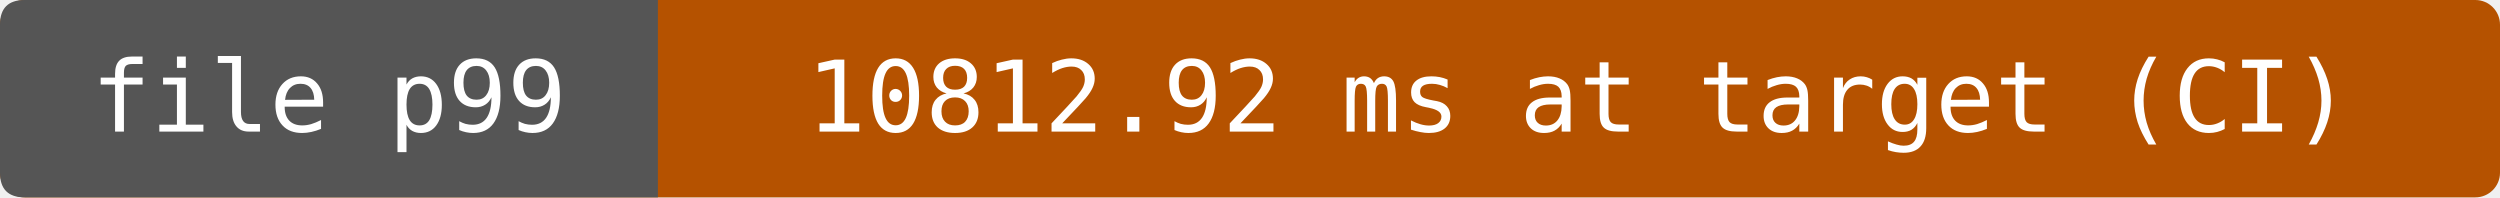
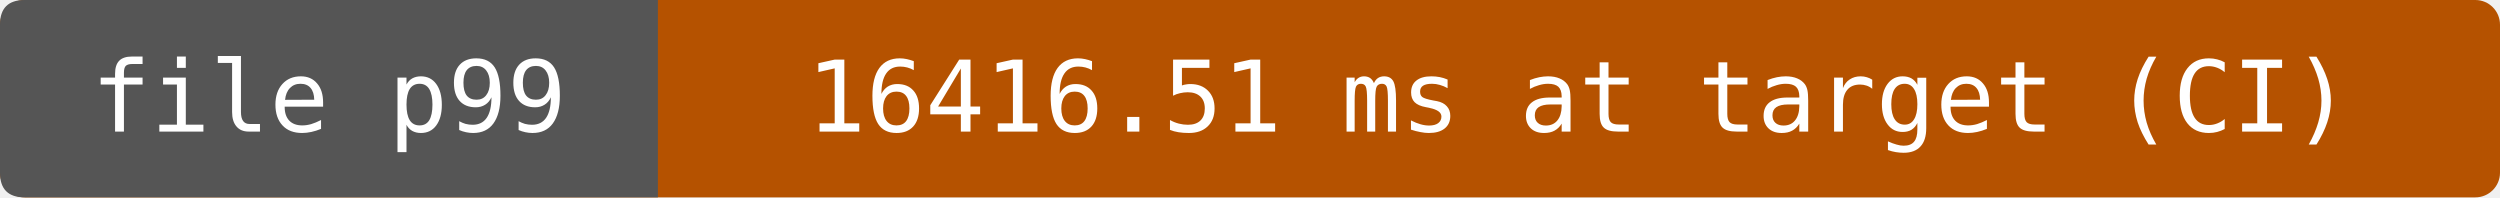
- <svg xmlns="http://www.w3.org/2000/svg" width="304" height="24" viewBox="0 0 304 24" role="img" aria-label="file p99: 10812.92 ms at target (CI)">
+ <svg xmlns="http://www.w3.org/2000/svg" width="304" height="24" viewBox="0 0 304 24" role="img" aria-label="file p99: 16416.51 ms at target (CI)">
  <rect width="304" height="24" rx="3" fill="#b55200" />
  <path d="M3 0H80V24H3Q0 24 0 21V3Q0 0 3 0" fill="#555" />
  <g fill="#fff" text-anchor="middle" font-family="DejaVu Sans Mono,monospace" font-size="12">
    <text x="40" y="16">file p99</text>
-     <text x="192" y="16">10812.92 ms at target (CI)</text>
+     <text x="192" y="16">16416.51 ms at target (CI)</text>
  </g>
</svg>
